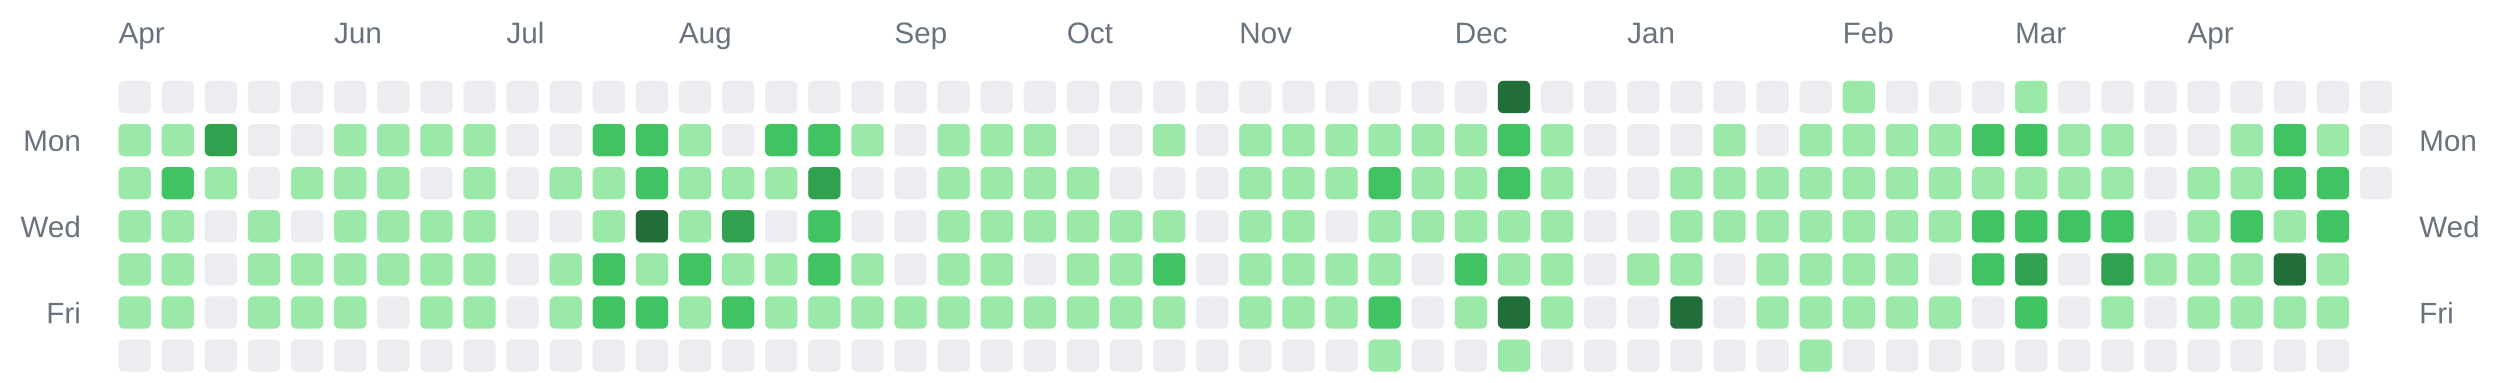
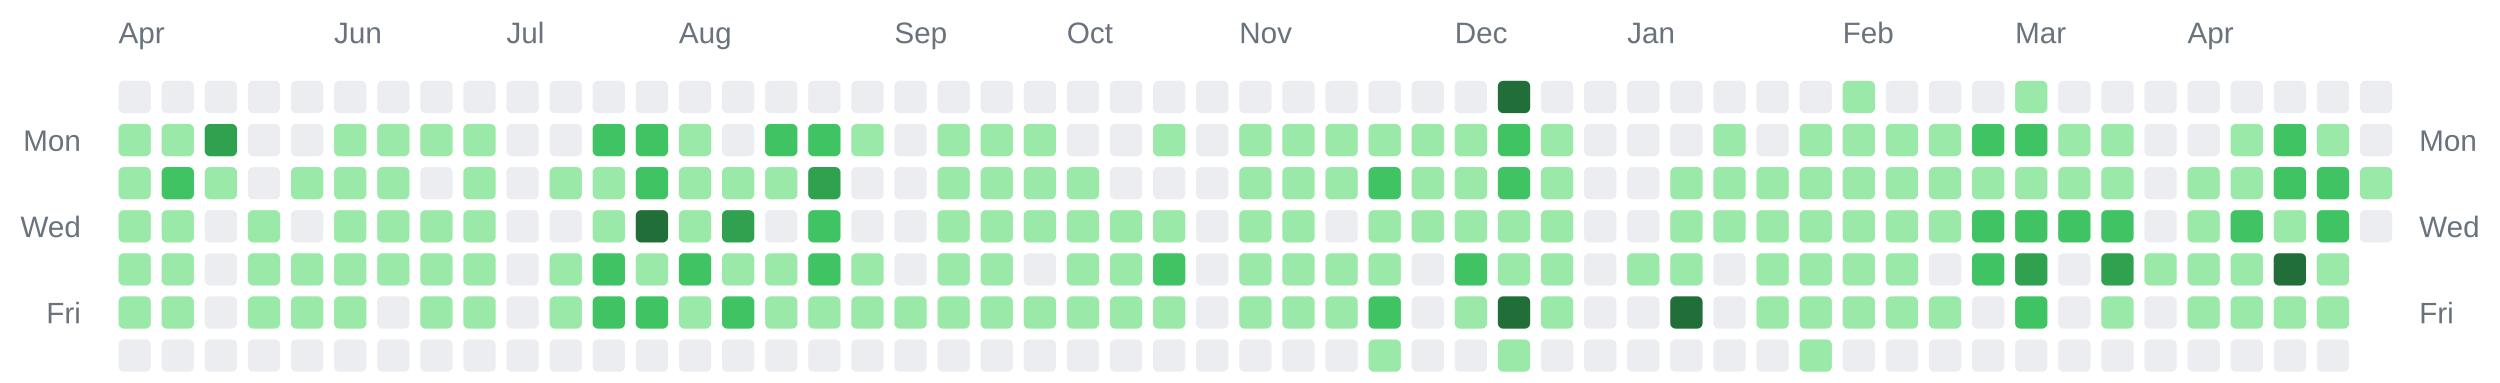
<svg xmlns="http://www.w3.org/2000/svg" width="928" height="142" viewBox="0 0 928 142" role="img" aria-label="Combined contributions calendar for donken and donken-lilly">
  <rect width="100%" height="100%" fill="transparent" /> // regular
  
  
  
  <text x="44" y="16" font-family="Arial, Helvetica, sans-serif" font-size="11" fill="#6a737d">Apr</text>
  <text x="124" y="16" font-family="Arial, Helvetica, sans-serif" font-size="11" fill="#6a737d">Jun</text>
  <text x="188" y="16" font-family="Arial, Helvetica, sans-serif" font-size="11" fill="#6a737d">Jul</text>
  <text x="252" y="16" font-family="Arial, Helvetica, sans-serif" font-size="11" fill="#6a737d">Aug</text>
  <text x="332" y="16" font-family="Arial, Helvetica, sans-serif" font-size="11" fill="#6a737d">Sep</text>
  <text x="396" y="16" font-family="Arial, Helvetica, sans-serif" font-size="11" fill="#6a737d">Oct</text>
  <text x="460" y="16" font-family="Arial, Helvetica, sans-serif" font-size="11" fill="#6a737d">Nov</text>
  <text x="540" y="16" font-family="Arial, Helvetica, sans-serif" font-size="11" fill="#6a737d">Dec</text>
  <text x="604" y="16" font-family="Arial, Helvetica, sans-serif" font-size="11" fill="#6a737d">Jan</text>
  <text x="684" y="16" font-family="Arial, Helvetica, sans-serif" font-size="11" fill="#6a737d">Feb</text>
  <text x="748" y="16" font-family="Arial, Helvetica, sans-serif" font-size="11" fill="#6a737d">Mar</text>
  <text x="812" y="16" font-family="Arial, Helvetica, sans-serif" font-size="11" fill="#6a737d">Apr</text>
  <text x="30" y="56" text-anchor="end" font-family="Arial, Helvetica, sans-serif" font-size="11" fill="#6a737d">Mon</text>
  <text x="898" y="56" text-anchor="start" font-family="Arial, Helvetica, sans-serif" font-size="11" fill="#6a737d">Mon</text>
  <text x="30" y="88" text-anchor="end" font-family="Arial, Helvetica, sans-serif" font-size="11" fill="#6a737d">Wed</text>
  <text x="898" y="88" text-anchor="start" font-family="Arial, Helvetica, sans-serif" font-size="11" fill="#6a737d">Wed</text>
  <text x="30" y="120" text-anchor="end" font-family="Arial, Helvetica, sans-serif" font-size="11" fill="#6a737d">Fri</text>
  <text x="898" y="120" text-anchor="start" font-family="Arial, Helvetica, sans-serif" font-size="11" fill="#6a737d">Fri</text>
  <rect x="44" y="30" width="12" height="12" rx="2" ry="2" fill="#ebedf0" />
  <rect x="44" y="46" width="12" height="12" rx="2" ry="2" fill="#9be9a8" />
  <rect x="44" y="62" width="12" height="12" rx="2" ry="2" fill="#9be9a8" />
  <rect x="44" y="78" width="12" height="12" rx="2" ry="2" fill="#9be9a8" />
  <rect x="44" y="94" width="12" height="12" rx="2" ry="2" fill="#9be9a8" />
  <rect x="44" y="110" width="12" height="12" rx="2" ry="2" fill="#9be9a8" />
  <rect x="44" y="126" width="12" height="12" rx="2" ry="2" fill="#ebedf0" />
  <rect x="60" y="30" width="12" height="12" rx="2" ry="2" fill="#ebedf0" />
  <rect x="60" y="46" width="12" height="12" rx="2" ry="2" fill="#9be9a8" />
  <rect x="60" y="62" width="12" height="12" rx="2" ry="2" fill="#40c463" />
  <rect x="60" y="78" width="12" height="12" rx="2" ry="2" fill="#9be9a8" />
  <rect x="60" y="94" width="12" height="12" rx="2" ry="2" fill="#9be9a8" />
  <rect x="60" y="110" width="12" height="12" rx="2" ry="2" fill="#9be9a8" />
  <rect x="60" y="126" width="12" height="12" rx="2" ry="2" fill="#ebedf0" />
  <rect x="76" y="30" width="12" height="12" rx="2" ry="2" fill="#ebedf0" />
  <rect x="76" y="46" width="12" height="12" rx="2" ry="2" fill="#30a14e" />
  <rect x="76" y="62" width="12" height="12" rx="2" ry="2" fill="#9be9a8" />
  <rect x="76" y="78" width="12" height="12" rx="2" ry="2" fill="#ebedf0" />
  <rect x="76" y="94" width="12" height="12" rx="2" ry="2" fill="#ebedf0" />
  <rect x="76" y="110" width="12" height="12" rx="2" ry="2" fill="#ebedf0" />
  <rect x="76" y="126" width="12" height="12" rx="2" ry="2" fill="#ebedf0" />
  <rect x="92" y="30" width="12" height="12" rx="2" ry="2" fill="#ebedf0" />
  <rect x="92" y="46" width="12" height="12" rx="2" ry="2" fill="#ebedf0" />
  <rect x="92" y="62" width="12" height="12" rx="2" ry="2" fill="#ebedf0" />
  <rect x="92" y="78" width="12" height="12" rx="2" ry="2" fill="#9be9a8" />
  <rect x="92" y="94" width="12" height="12" rx="2" ry="2" fill="#9be9a8" />
  <rect x="92" y="110" width="12" height="12" rx="2" ry="2" fill="#9be9a8" />
  <rect x="92" y="126" width="12" height="12" rx="2" ry="2" fill="#ebedf0" />
  <rect x="108" y="30" width="12" height="12" rx="2" ry="2" fill="#ebedf0" />
  <rect x="108" y="46" width="12" height="12" rx="2" ry="2" fill="#ebedf0" />
  <rect x="108" y="62" width="12" height="12" rx="2" ry="2" fill="#9be9a8" />
  <rect x="108" y="78" width="12" height="12" rx="2" ry="2" fill="#ebedf0" />
  <rect x="108" y="94" width="12" height="12" rx="2" ry="2" fill="#9be9a8" />
  <rect x="108" y="110" width="12" height="12" rx="2" ry="2" fill="#9be9a8" />
  <rect x="108" y="126" width="12" height="12" rx="2" ry="2" fill="#ebedf0" />
  <rect x="124" y="30" width="12" height="12" rx="2" ry="2" fill="#ebedf0" />
  <rect x="124" y="46" width="12" height="12" rx="2" ry="2" fill="#9be9a8" />
  <rect x="124" y="62" width="12" height="12" rx="2" ry="2" fill="#9be9a8" />
  <rect x="124" y="78" width="12" height="12" rx="2" ry="2" fill="#9be9a8" />
  <rect x="124" y="94" width="12" height="12" rx="2" ry="2" fill="#9be9a8" />
  <rect x="124" y="110" width="12" height="12" rx="2" ry="2" fill="#9be9a8" />
  <rect x="124" y="126" width="12" height="12" rx="2" ry="2" fill="#ebedf0" />
  <rect x="140" y="30" width="12" height="12" rx="2" ry="2" fill="#ebedf0" />
  <rect x="140" y="46" width="12" height="12" rx="2" ry="2" fill="#9be9a8" />
  <rect x="140" y="62" width="12" height="12" rx="2" ry="2" fill="#9be9a8" />
  <rect x="140" y="78" width="12" height="12" rx="2" ry="2" fill="#9be9a8" />
  <rect x="140" y="94" width="12" height="12" rx="2" ry="2" fill="#9be9a8" />
  <rect x="140" y="110" width="12" height="12" rx="2" ry="2" fill="#ebedf0" />
  <rect x="140" y="126" width="12" height="12" rx="2" ry="2" fill="#ebedf0" />
  <rect x="156" y="30" width="12" height="12" rx="2" ry="2" fill="#ebedf0" />
  <rect x="156" y="46" width="12" height="12" rx="2" ry="2" fill="#9be9a8" />
  <rect x="156" y="62" width="12" height="12" rx="2" ry="2" fill="#ebedf0" />
  <rect x="156" y="78" width="12" height="12" rx="2" ry="2" fill="#9be9a8" />
  <rect x="156" y="94" width="12" height="12" rx="2" ry="2" fill="#9be9a8" />
  <rect x="156" y="110" width="12" height="12" rx="2" ry="2" fill="#9be9a8" />
  <rect x="156" y="126" width="12" height="12" rx="2" ry="2" fill="#ebedf0" />
  <rect x="172" y="30" width="12" height="12" rx="2" ry="2" fill="#ebedf0" />
  <rect x="172" y="46" width="12" height="12" rx="2" ry="2" fill="#9be9a8" />
  <rect x="172" y="62" width="12" height="12" rx="2" ry="2" fill="#9be9a8" />
  <rect x="172" y="78" width="12" height="12" rx="2" ry="2" fill="#9be9a8" />
  <rect x="172" y="94" width="12" height="12" rx="2" ry="2" fill="#9be9a8" />
  <rect x="172" y="110" width="12" height="12" rx="2" ry="2" fill="#9be9a8" />
  <rect x="172" y="126" width="12" height="12" rx="2" ry="2" fill="#ebedf0" />
  <rect x="188" y="30" width="12" height="12" rx="2" ry="2" fill="#ebedf0" />
  <rect x="188" y="46" width="12" height="12" rx="2" ry="2" fill="#ebedf0" />
  <rect x="188" y="62" width="12" height="12" rx="2" ry="2" fill="#ebedf0" />
  <rect x="188" y="78" width="12" height="12" rx="2" ry="2" fill="#ebedf0" />
  <rect x="188" y="94" width="12" height="12" rx="2" ry="2" fill="#ebedf0" />
  <rect x="188" y="110" width="12" height="12" rx="2" ry="2" fill="#ebedf0" />
  <rect x="188" y="126" width="12" height="12" rx="2" ry="2" fill="#ebedf0" />
  <rect x="204" y="30" width="12" height="12" rx="2" ry="2" fill="#ebedf0" />
  <rect x="204" y="46" width="12" height="12" rx="2" ry="2" fill="#ebedf0" />
  <rect x="204" y="62" width="12" height="12" rx="2" ry="2" fill="#9be9a8" />
  <rect x="204" y="78" width="12" height="12" rx="2" ry="2" fill="#ebedf0" />
  <rect x="204" y="94" width="12" height="12" rx="2" ry="2" fill="#9be9a8" />
  <rect x="204" y="110" width="12" height="12" rx="2" ry="2" fill="#9be9a8" />
  <rect x="204" y="126" width="12" height="12" rx="2" ry="2" fill="#ebedf0" />
  <rect x="220" y="30" width="12" height="12" rx="2" ry="2" fill="#ebedf0" />
  <rect x="220" y="46" width="12" height="12" rx="2" ry="2" fill="#40c463" />
  <rect x="220" y="62" width="12" height="12" rx="2" ry="2" fill="#9be9a8" />
  <rect x="220" y="78" width="12" height="12" rx="2" ry="2" fill="#9be9a8" />
  <rect x="220" y="94" width="12" height="12" rx="2" ry="2" fill="#40c463" />
  <rect x="220" y="110" width="12" height="12" rx="2" ry="2" fill="#40c463" />
  <rect x="220" y="126" width="12" height="12" rx="2" ry="2" fill="#ebedf0" />
  <rect x="236" y="30" width="12" height="12" rx="2" ry="2" fill="#ebedf0" />
  <rect x="236" y="46" width="12" height="12" rx="2" ry="2" fill="#40c463" />
  <rect x="236" y="62" width="12" height="12" rx="2" ry="2" fill="#40c463" />
  <rect x="236" y="78" width="12" height="12" rx="2" ry="2" fill="#216e39" />
  <rect x="236" y="94" width="12" height="12" rx="2" ry="2" fill="#9be9a8" />
  <rect x="236" y="110" width="12" height="12" rx="2" ry="2" fill="#40c463" />
  <rect x="236" y="126" width="12" height="12" rx="2" ry="2" fill="#ebedf0" />
  <rect x="252" y="30" width="12" height="12" rx="2" ry="2" fill="#ebedf0" />
  <rect x="252" y="46" width="12" height="12" rx="2" ry="2" fill="#9be9a8" />
  <rect x="252" y="62" width="12" height="12" rx="2" ry="2" fill="#9be9a8" />
  <rect x="252" y="78" width="12" height="12" rx="2" ry="2" fill="#9be9a8" />
  <rect x="252" y="94" width="12" height="12" rx="2" ry="2" fill="#40c463" />
  <rect x="252" y="110" width="12" height="12" rx="2" ry="2" fill="#9be9a8" />
  <rect x="252" y="126" width="12" height="12" rx="2" ry="2" fill="#ebedf0" />
  <rect x="268" y="30" width="12" height="12" rx="2" ry="2" fill="#ebedf0" />
  <rect x="268" y="46" width="12" height="12" rx="2" ry="2" fill="#ebedf0" />
  <rect x="268" y="62" width="12" height="12" rx="2" ry="2" fill="#9be9a8" />
  <rect x="268" y="78" width="12" height="12" rx="2" ry="2" fill="#30a14e" />
  <rect x="268" y="94" width="12" height="12" rx="2" ry="2" fill="#9be9a8" />
  <rect x="268" y="110" width="12" height="12" rx="2" ry="2" fill="#40c463" />
  <rect x="268" y="126" width="12" height="12" rx="2" ry="2" fill="#ebedf0" />
  <rect x="284" y="30" width="12" height="12" rx="2" ry="2" fill="#ebedf0" />
  <rect x="284" y="46" width="12" height="12" rx="2" ry="2" fill="#40c463" />
  <rect x="284" y="62" width="12" height="12" rx="2" ry="2" fill="#9be9a8" />
  <rect x="284" y="78" width="12" height="12" rx="2" ry="2" fill="#ebedf0" />
  <rect x="284" y="94" width="12" height="12" rx="2" ry="2" fill="#9be9a8" />
  <rect x="284" y="110" width="12" height="12" rx="2" ry="2" fill="#9be9a8" />
  <rect x="284" y="126" width="12" height="12" rx="2" ry="2" fill="#ebedf0" />
  <rect x="300" y="30" width="12" height="12" rx="2" ry="2" fill="#ebedf0" />
  <rect x="300" y="46" width="12" height="12" rx="2" ry="2" fill="#40c463" />
  <rect x="300" y="62" width="12" height="12" rx="2" ry="2" fill="#30a14e" />
  <rect x="300" y="78" width="12" height="12" rx="2" ry="2" fill="#40c463" />
  <rect x="300" y="94" width="12" height="12" rx="2" ry="2" fill="#40c463" />
  <rect x="300" y="110" width="12" height="12" rx="2" ry="2" fill="#9be9a8" />
  <rect x="300" y="126" width="12" height="12" rx="2" ry="2" fill="#ebedf0" />
  <rect x="316" y="30" width="12" height="12" rx="2" ry="2" fill="#ebedf0" />
  <rect x="316" y="46" width="12" height="12" rx="2" ry="2" fill="#9be9a8" />
  <rect x="316" y="62" width="12" height="12" rx="2" ry="2" fill="#ebedf0" />
  <rect x="316" y="78" width="12" height="12" rx="2" ry="2" fill="#ebedf0" />
  <rect x="316" y="94" width="12" height="12" rx="2" ry="2" fill="#9be9a8" />
  <rect x="316" y="110" width="12" height="12" rx="2" ry="2" fill="#9be9a8" />
  <rect x="316" y="126" width="12" height="12" rx="2" ry="2" fill="#ebedf0" />
  <rect x="332" y="30" width="12" height="12" rx="2" ry="2" fill="#ebedf0" />
  <rect x="332" y="46" width="12" height="12" rx="2" ry="2" fill="#ebedf0" />
  <rect x="332" y="62" width="12" height="12" rx="2" ry="2" fill="#ebedf0" />
  <rect x="332" y="78" width="12" height="12" rx="2" ry="2" fill="#ebedf0" />
  <rect x="332" y="94" width="12" height="12" rx="2" ry="2" fill="#ebedf0" />
  <rect x="332" y="110" width="12" height="12" rx="2" ry="2" fill="#9be9a8" />
  <rect x="332" y="126" width="12" height="12" rx="2" ry="2" fill="#ebedf0" />
  <rect x="348" y="30" width="12" height="12" rx="2" ry="2" fill="#ebedf0" />
  <rect x="348" y="46" width="12" height="12" rx="2" ry="2" fill="#9be9a8" />
  <rect x="348" y="62" width="12" height="12" rx="2" ry="2" fill="#9be9a8" />
  <rect x="348" y="78" width="12" height="12" rx="2" ry="2" fill="#9be9a8" />
  <rect x="348" y="94" width="12" height="12" rx="2" ry="2" fill="#9be9a8" />
  <rect x="348" y="110" width="12" height="12" rx="2" ry="2" fill="#9be9a8" />
  <rect x="348" y="126" width="12" height="12" rx="2" ry="2" fill="#ebedf0" />
  <rect x="364" y="30" width="12" height="12" rx="2" ry="2" fill="#ebedf0" />
  <rect x="364" y="46" width="12" height="12" rx="2" ry="2" fill="#9be9a8" />
  <rect x="364" y="62" width="12" height="12" rx="2" ry="2" fill="#9be9a8" />
  <rect x="364" y="78" width="12" height="12" rx="2" ry="2" fill="#9be9a8" />
  <rect x="364" y="94" width="12" height="12" rx="2" ry="2" fill="#9be9a8" />
  <rect x="364" y="110" width="12" height="12" rx="2" ry="2" fill="#9be9a8" />
  <rect x="364" y="126" width="12" height="12" rx="2" ry="2" fill="#ebedf0" />
  <rect x="380" y="30" width="12" height="12" rx="2" ry="2" fill="#ebedf0" />
  <rect x="380" y="46" width="12" height="12" rx="2" ry="2" fill="#9be9a8" />
  <rect x="380" y="62" width="12" height="12" rx="2" ry="2" fill="#9be9a8" />
  <rect x="380" y="78" width="12" height="12" rx="2" ry="2" fill="#9be9a8" />
  <rect x="380" y="94" width="12" height="12" rx="2" ry="2" fill="#ebedf0" />
  <rect x="380" y="110" width="12" height="12" rx="2" ry="2" fill="#9be9a8" />
  <rect x="380" y="126" width="12" height="12" rx="2" ry="2" fill="#ebedf0" />
  <rect x="396" y="30" width="12" height="12" rx="2" ry="2" fill="#ebedf0" />
  <rect x="396" y="46" width="12" height="12" rx="2" ry="2" fill="#ebedf0" />
  <rect x="396" y="62" width="12" height="12" rx="2" ry="2" fill="#9be9a8" />
  <rect x="396" y="78" width="12" height="12" rx="2" ry="2" fill="#9be9a8" />
  <rect x="396" y="94" width="12" height="12" rx="2" ry="2" fill="#9be9a8" />
  <rect x="396" y="110" width="12" height="12" rx="2" ry="2" fill="#9be9a8" />
  <rect x="396" y="126" width="12" height="12" rx="2" ry="2" fill="#ebedf0" />
  <rect x="412" y="30" width="12" height="12" rx="2" ry="2" fill="#ebedf0" />
  <rect x="412" y="46" width="12" height="12" rx="2" ry="2" fill="#ebedf0" />
  <rect x="412" y="62" width="12" height="12" rx="2" ry="2" fill="#ebedf0" />
  <rect x="412" y="78" width="12" height="12" rx="2" ry="2" fill="#9be9a8" />
  <rect x="412" y="94" width="12" height="12" rx="2" ry="2" fill="#9be9a8" />
  <rect x="412" y="110" width="12" height="12" rx="2" ry="2" fill="#9be9a8" />
  <rect x="412" y="126" width="12" height="12" rx="2" ry="2" fill="#ebedf0" />
  <rect x="428" y="30" width="12" height="12" rx="2" ry="2" fill="#ebedf0" />
  <rect x="428" y="46" width="12" height="12" rx="2" ry="2" fill="#9be9a8" />
  <rect x="428" y="62" width="12" height="12" rx="2" ry="2" fill="#ebedf0" />
  <rect x="428" y="78" width="12" height="12" rx="2" ry="2" fill="#9be9a8" />
  <rect x="428" y="94" width="12" height="12" rx="2" ry="2" fill="#40c463" />
  <rect x="428" y="110" width="12" height="12" rx="2" ry="2" fill="#9be9a8" />
  <rect x="428" y="126" width="12" height="12" rx="2" ry="2" fill="#ebedf0" />
  <rect x="444" y="30" width="12" height="12" rx="2" ry="2" fill="#ebedf0" />
  <rect x="444" y="46" width="12" height="12" rx="2" ry="2" fill="#ebedf0" />
  <rect x="444" y="62" width="12" height="12" rx="2" ry="2" fill="#ebedf0" />
  <rect x="444" y="78" width="12" height="12" rx="2" ry="2" fill="#ebedf0" />
  <rect x="444" y="94" width="12" height="12" rx="2" ry="2" fill="#ebedf0" />
  <rect x="444" y="110" width="12" height="12" rx="2" ry="2" fill="#ebedf0" />
  <rect x="444" y="126" width="12" height="12" rx="2" ry="2" fill="#ebedf0" />
  <rect x="460" y="30" width="12" height="12" rx="2" ry="2" fill="#ebedf0" />
  <rect x="460" y="46" width="12" height="12" rx="2" ry="2" fill="#9be9a8" />
  <rect x="460" y="62" width="12" height="12" rx="2" ry="2" fill="#9be9a8" />
  <rect x="460" y="78" width="12" height="12" rx="2" ry="2" fill="#9be9a8" />
  <rect x="460" y="94" width="12" height="12" rx="2" ry="2" fill="#9be9a8" />
  <rect x="460" y="110" width="12" height="12" rx="2" ry="2" fill="#9be9a8" />
  <rect x="460" y="126" width="12" height="12" rx="2" ry="2" fill="#ebedf0" />
  <rect x="476" y="30" width="12" height="12" rx="2" ry="2" fill="#ebedf0" />
  <rect x="476" y="46" width="12" height="12" rx="2" ry="2" fill="#9be9a8" />
  <rect x="476" y="62" width="12" height="12" rx="2" ry="2" fill="#9be9a8" />
  <rect x="476" y="78" width="12" height="12" rx="2" ry="2" fill="#9be9a8" />
  <rect x="476" y="94" width="12" height="12" rx="2" ry="2" fill="#9be9a8" />
  <rect x="476" y="110" width="12" height="12" rx="2" ry="2" fill="#9be9a8" />
  <rect x="476" y="126" width="12" height="12" rx="2" ry="2" fill="#ebedf0" />
  <rect x="492" y="30" width="12" height="12" rx="2" ry="2" fill="#ebedf0" />
  <rect x="492" y="46" width="12" height="12" rx="2" ry="2" fill="#9be9a8" />
  <rect x="492" y="62" width="12" height="12" rx="2" ry="2" fill="#9be9a8" />
  <rect x="492" y="78" width="12" height="12" rx="2" ry="2" fill="#ebedf0" />
  <rect x="492" y="94" width="12" height="12" rx="2" ry="2" fill="#9be9a8" />
  <rect x="492" y="110" width="12" height="12" rx="2" ry="2" fill="#9be9a8" />
  <rect x="492" y="126" width="12" height="12" rx="2" ry="2" fill="#ebedf0" />
  <rect x="508" y="30" width="12" height="12" rx="2" ry="2" fill="#ebedf0" />
  <rect x="508" y="46" width="12" height="12" rx="2" ry="2" fill="#9be9a8" />
  <rect x="508" y="62" width="12" height="12" rx="2" ry="2" fill="#40c463" />
  <rect x="508" y="78" width="12" height="12" rx="2" ry="2" fill="#9be9a8" />
  <rect x="508" y="94" width="12" height="12" rx="2" ry="2" fill="#9be9a8" />
  <rect x="508" y="110" width="12" height="12" rx="2" ry="2" fill="#40c463" />
  <rect x="508" y="126" width="12" height="12" rx="2" ry="2" fill="#9be9a8" />
  <rect x="524" y="30" width="12" height="12" rx="2" ry="2" fill="#ebedf0" />
  <rect x="524" y="46" width="12" height="12" rx="2" ry="2" fill="#9be9a8" />
  <rect x="524" y="62" width="12" height="12" rx="2" ry="2" fill="#9be9a8" />
  <rect x="524" y="78" width="12" height="12" rx="2" ry="2" fill="#9be9a8" />
  <rect x="524" y="94" width="12" height="12" rx="2" ry="2" fill="#ebedf0" />
  <rect x="524" y="110" width="12" height="12" rx="2" ry="2" fill="#ebedf0" />
  <rect x="524" y="126" width="12" height="12" rx="2" ry="2" fill="#ebedf0" />
  <rect x="540" y="30" width="12" height="12" rx="2" ry="2" fill="#ebedf0" />
  <rect x="540" y="46" width="12" height="12" rx="2" ry="2" fill="#9be9a8" />
  <rect x="540" y="62" width="12" height="12" rx="2" ry="2" fill="#9be9a8" />
  <rect x="540" y="78" width="12" height="12" rx="2" ry="2" fill="#9be9a8" />
  <rect x="540" y="94" width="12" height="12" rx="2" ry="2" fill="#40c463" />
  <rect x="540" y="110" width="12" height="12" rx="2" ry="2" fill="#9be9a8" />
  <rect x="540" y="126" width="12" height="12" rx="2" ry="2" fill="#ebedf0" />
  <rect x="556" y="30" width="12" height="12" rx="2" ry="2" fill="#216e39" />
  <rect x="556" y="46" width="12" height="12" rx="2" ry="2" fill="#40c463" />
  <rect x="556" y="62" width="12" height="12" rx="2" ry="2" fill="#40c463" />
  <rect x="556" y="78" width="12" height="12" rx="2" ry="2" fill="#9be9a8" />
  <rect x="556" y="94" width="12" height="12" rx="2" ry="2" fill="#9be9a8" />
  <rect x="556" y="110" width="12" height="12" rx="2" ry="2" fill="#216e39" />
  <rect x="556" y="126" width="12" height="12" rx="2" ry="2" fill="#9be9a8" />
  <rect x="572" y="30" width="12" height="12" rx="2" ry="2" fill="#ebedf0" />
  <rect x="572" y="46" width="12" height="12" rx="2" ry="2" fill="#9be9a8" />
  <rect x="572" y="62" width="12" height="12" rx="2" ry="2" fill="#9be9a8" />
  <rect x="572" y="78" width="12" height="12" rx="2" ry="2" fill="#9be9a8" />
  <rect x="572" y="94" width="12" height="12" rx="2" ry="2" fill="#9be9a8" />
  <rect x="572" y="110" width="12" height="12" rx="2" ry="2" fill="#9be9a8" />
  <rect x="572" y="126" width="12" height="12" rx="2" ry="2" fill="#ebedf0" />
  <rect x="588" y="30" width="12" height="12" rx="2" ry="2" fill="#ebedf0" />
  <rect x="588" y="46" width="12" height="12" rx="2" ry="2" fill="#ebedf0" />
  <rect x="588" y="62" width="12" height="12" rx="2" ry="2" fill="#ebedf0" />
  <rect x="588" y="78" width="12" height="12" rx="2" ry="2" fill="#ebedf0" />
  <rect x="588" y="94" width="12" height="12" rx="2" ry="2" fill="#ebedf0" />
  <rect x="588" y="110" width="12" height="12" rx="2" ry="2" fill="#ebedf0" />
  <rect x="588" y="126" width="12" height="12" rx="2" ry="2" fill="#ebedf0" />
  <rect x="604" y="30" width="12" height="12" rx="2" ry="2" fill="#ebedf0" />
  <rect x="604" y="46" width="12" height="12" rx="2" ry="2" fill="#ebedf0" />
  <rect x="604" y="62" width="12" height="12" rx="2" ry="2" fill="#ebedf0" />
  <rect x="604" y="78" width="12" height="12" rx="2" ry="2" fill="#ebedf0" />
  <rect x="604" y="94" width="12" height="12" rx="2" ry="2" fill="#9be9a8" />
  <rect x="604" y="110" width="12" height="12" rx="2" ry="2" fill="#ebedf0" />
  <rect x="604" y="126" width="12" height="12" rx="2" ry="2" fill="#ebedf0" />
  <rect x="620" y="30" width="12" height="12" rx="2" ry="2" fill="#ebedf0" />
  <rect x="620" y="46" width="12" height="12" rx="2" ry="2" fill="#ebedf0" />
  <rect x="620" y="62" width="12" height="12" rx="2" ry="2" fill="#9be9a8" />
  <rect x="620" y="78" width="12" height="12" rx="2" ry="2" fill="#9be9a8" />
  <rect x="620" y="94" width="12" height="12" rx="2" ry="2" fill="#9be9a8" />
  <rect x="620" y="110" width="12" height="12" rx="2" ry="2" fill="#216e39" />
  <rect x="620" y="126" width="12" height="12" rx="2" ry="2" fill="#ebedf0" />
  <rect x="636" y="30" width="12" height="12" rx="2" ry="2" fill="#ebedf0" />
  <rect x="636" y="46" width="12" height="12" rx="2" ry="2" fill="#9be9a8" />
  <rect x="636" y="62" width="12" height="12" rx="2" ry="2" fill="#9be9a8" />
  <rect x="636" y="78" width="12" height="12" rx="2" ry="2" fill="#9be9a8" />
  <rect x="636" y="94" width="12" height="12" rx="2" ry="2" fill="#ebedf0" />
  <rect x="636" y="110" width="12" height="12" rx="2" ry="2" fill="#ebedf0" />
  <rect x="636" y="126" width="12" height="12" rx="2" ry="2" fill="#ebedf0" />
  <rect x="652" y="30" width="12" height="12" rx="2" ry="2" fill="#ebedf0" />
  <rect x="652" y="46" width="12" height="12" rx="2" ry="2" fill="#ebedf0" />
  <rect x="652" y="62" width="12" height="12" rx="2" ry="2" fill="#9be9a8" />
  <rect x="652" y="78" width="12" height="12" rx="2" ry="2" fill="#9be9a8" />
  <rect x="652" y="94" width="12" height="12" rx="2" ry="2" fill="#9be9a8" />
  <rect x="652" y="110" width="12" height="12" rx="2" ry="2" fill="#9be9a8" />
  <rect x="652" y="126" width="12" height="12" rx="2" ry="2" fill="#ebedf0" />
  <rect x="668" y="30" width="12" height="12" rx="2" ry="2" fill="#ebedf0" />
  <rect x="668" y="46" width="12" height="12" rx="2" ry="2" fill="#9be9a8" />
  <rect x="668" y="62" width="12" height="12" rx="2" ry="2" fill="#9be9a8" />
  <rect x="668" y="78" width="12" height="12" rx="2" ry="2" fill="#9be9a8" />
  <rect x="668" y="94" width="12" height="12" rx="2" ry="2" fill="#9be9a8" />
  <rect x="668" y="110" width="12" height="12" rx="2" ry="2" fill="#9be9a8" />
  <rect x="668" y="126" width="12" height="12" rx="2" ry="2" fill="#9be9a8" />
  <rect x="684" y="30" width="12" height="12" rx="2" ry="2" fill="#9be9a8" />
  <rect x="684" y="46" width="12" height="12" rx="2" ry="2" fill="#9be9a8" />
  <rect x="684" y="62" width="12" height="12" rx="2" ry="2" fill="#9be9a8" />
  <rect x="684" y="78" width="12" height="12" rx="2" ry="2" fill="#9be9a8" />
  <rect x="684" y="94" width="12" height="12" rx="2" ry="2" fill="#9be9a8" />
  <rect x="684" y="110" width="12" height="12" rx="2" ry="2" fill="#9be9a8" />
  <rect x="684" y="126" width="12" height="12" rx="2" ry="2" fill="#ebedf0" />
  <rect x="700" y="30" width="12" height="12" rx="2" ry="2" fill="#ebedf0" />
  <rect x="700" y="46" width="12" height="12" rx="2" ry="2" fill="#9be9a8" />
  <rect x="700" y="62" width="12" height="12" rx="2" ry="2" fill="#9be9a8" />
  <rect x="700" y="78" width="12" height="12" rx="2" ry="2" fill="#9be9a8" />
  <rect x="700" y="94" width="12" height="12" rx="2" ry="2" fill="#9be9a8" />
  <rect x="700" y="110" width="12" height="12" rx="2" ry="2" fill="#9be9a8" />
  <rect x="700" y="126" width="12" height="12" rx="2" ry="2" fill="#ebedf0" />
  <rect x="716" y="30" width="12" height="12" rx="2" ry="2" fill="#ebedf0" />
  <rect x="716" y="46" width="12" height="12" rx="2" ry="2" fill="#9be9a8" />
  <rect x="716" y="62" width="12" height="12" rx="2" ry="2" fill="#9be9a8" />
  <rect x="716" y="78" width="12" height="12" rx="2" ry="2" fill="#9be9a8" />
  <rect x="716" y="94" width="12" height="12" rx="2" ry="2" fill="#ebedf0" />
  <rect x="716" y="110" width="12" height="12" rx="2" ry="2" fill="#9be9a8" />
  <rect x="716" y="126" width="12" height="12" rx="2" ry="2" fill="#ebedf0" />
  <rect x="732" y="30" width="12" height="12" rx="2" ry="2" fill="#ebedf0" />
  <rect x="732" y="46" width="12" height="12" rx="2" ry="2" fill="#40c463" />
  <rect x="732" y="62" width="12" height="12" rx="2" ry="2" fill="#9be9a8" />
  <rect x="732" y="78" width="12" height="12" rx="2" ry="2" fill="#40c463" />
  <rect x="732" y="94" width="12" height="12" rx="2" ry="2" fill="#40c463" />
  <rect x="732" y="110" width="12" height="12" rx="2" ry="2" fill="#ebedf0" />
  <rect x="732" y="126" width="12" height="12" rx="2" ry="2" fill="#ebedf0" />
  <rect x="748" y="30" width="12" height="12" rx="2" ry="2" fill="#9be9a8" />
  <rect x="748" y="46" width="12" height="12" rx="2" ry="2" fill="#40c463" />
  <rect x="748" y="62" width="12" height="12" rx="2" ry="2" fill="#9be9a8" />
  <rect x="748" y="78" width="12" height="12" rx="2" ry="2" fill="#40c463" />
  <rect x="748" y="94" width="12" height="12" rx="2" ry="2" fill="#30a14e" />
  <rect x="748" y="110" width="12" height="12" rx="2" ry="2" fill="#40c463" />
  <rect x="748" y="126" width="12" height="12" rx="2" ry="2" fill="#ebedf0" />
  <rect x="764" y="30" width="12" height="12" rx="2" ry="2" fill="#ebedf0" />
  <rect x="764" y="46" width="12" height="12" rx="2" ry="2" fill="#9be9a8" />
  <rect x="764" y="62" width="12" height="12" rx="2" ry="2" fill="#9be9a8" />
  <rect x="764" y="78" width="12" height="12" rx="2" ry="2" fill="#40c463" />
  <rect x="764" y="94" width="12" height="12" rx="2" ry="2" fill="#ebedf0" />
  <rect x="764" y="110" width="12" height="12" rx="2" ry="2" fill="#ebedf0" />
  <rect x="764" y="126" width="12" height="12" rx="2" ry="2" fill="#ebedf0" />
  <rect x="780" y="30" width="12" height="12" rx="2" ry="2" fill="#ebedf0" />
  <rect x="780" y="46" width="12" height="12" rx="2" ry="2" fill="#9be9a8" />
  <rect x="780" y="62" width="12" height="12" rx="2" ry="2" fill="#9be9a8" />
  <rect x="780" y="78" width="12" height="12" rx="2" ry="2" fill="#40c463" />
  <rect x="780" y="94" width="12" height="12" rx="2" ry="2" fill="#30a14e" />
  <rect x="780" y="110" width="12" height="12" rx="2" ry="2" fill="#9be9a8" />
  <rect x="780" y="126" width="12" height="12" rx="2" ry="2" fill="#ebedf0" />
  <rect x="796" y="30" width="12" height="12" rx="2" ry="2" fill="#ebedf0" />
  <rect x="796" y="46" width="12" height="12" rx="2" ry="2" fill="#ebedf0" />
  <rect x="796" y="62" width="12" height="12" rx="2" ry="2" fill="#ebedf0" />
  <rect x="796" y="78" width="12" height="12" rx="2" ry="2" fill="#ebedf0" />
  <rect x="796" y="94" width="12" height="12" rx="2" ry="2" fill="#9be9a8" />
  <rect x="796" y="110" width="12" height="12" rx="2" ry="2" fill="#ebedf0" />
  <rect x="796" y="126" width="12" height="12" rx="2" ry="2" fill="#ebedf0" />
  <rect x="812" y="30" width="12" height="12" rx="2" ry="2" fill="#ebedf0" />
  <rect x="812" y="46" width="12" height="12" rx="2" ry="2" fill="#ebedf0" />
  <rect x="812" y="62" width="12" height="12" rx="2" ry="2" fill="#9be9a8" />
  <rect x="812" y="78" width="12" height="12" rx="2" ry="2" fill="#9be9a8" />
  <rect x="812" y="94" width="12" height="12" rx="2" ry="2" fill="#9be9a8" />
  <rect x="812" y="110" width="12" height="12" rx="2" ry="2" fill="#9be9a8" />
  <rect x="812" y="126" width="12" height="12" rx="2" ry="2" fill="#ebedf0" />
  <rect x="828" y="30" width="12" height="12" rx="2" ry="2" fill="#ebedf0" />
  <rect x="828" y="46" width="12" height="12" rx="2" ry="2" fill="#9be9a8" />
  <rect x="828" y="62" width="12" height="12" rx="2" ry="2" fill="#9be9a8" />
  <rect x="828" y="78" width="12" height="12" rx="2" ry="2" fill="#40c463" />
  <rect x="828" y="94" width="12" height="12" rx="2" ry="2" fill="#9be9a8" />
  <rect x="828" y="110" width="12" height="12" rx="2" ry="2" fill="#9be9a8" />
  <rect x="828" y="126" width="12" height="12" rx="2" ry="2" fill="#ebedf0" />
  <rect x="844" y="30" width="12" height="12" rx="2" ry="2" fill="#ebedf0" />
  <rect x="844" y="46" width="12" height="12" rx="2" ry="2" fill="#40c463" />
  <rect x="844" y="62" width="12" height="12" rx="2" ry="2" fill="#40c463" />
  <rect x="844" y="78" width="12" height="12" rx="2" ry="2" fill="#9be9a8" />
  <rect x="844" y="94" width="12" height="12" rx="2" ry="2" fill="#216e39" />
  <rect x="844" y="110" width="12" height="12" rx="2" ry="2" fill="#9be9a8" />
  <rect x="844" y="126" width="12" height="12" rx="2" ry="2" fill="#ebedf0" />
  <rect x="860" y="30" width="12" height="12" rx="2" ry="2" fill="#ebedf0" />
  <rect x="860" y="46" width="12" height="12" rx="2" ry="2" fill="#9be9a8" />
  <rect x="860" y="62" width="12" height="12" rx="2" ry="2" fill="#40c463" />
  <rect x="860" y="78" width="12" height="12" rx="2" ry="2" fill="#40c463" />
  <rect x="860" y="94" width="12" height="12" rx="2" ry="2" fill="#9be9a8" />
  <rect x="860" y="110" width="12" height="12" rx="2" ry="2" fill="#9be9a8" />
  <rect x="860" y="126" width="12" height="12" rx="2" ry="2" fill="#ebedf0" />
  <rect x="876" y="30" width="12" height="12" rx="2" ry="2" fill="#ebedf0" />
  <rect x="876" y="46" width="12" height="12" rx="2" ry="2" fill="#ebedf0" />
-   <rect x="876" y="62" width="12" height="12" rx="2" ry="2" fill="#ebedf0" />
+   <rect x="876" y="62" width="12" height="12" rx="2" ry="2" fill="#9be9a8" />
+   <rect x="876" y="78" width="12" height="12" rx="2" ry="2" fill="#ebedf0" />
</svg>
